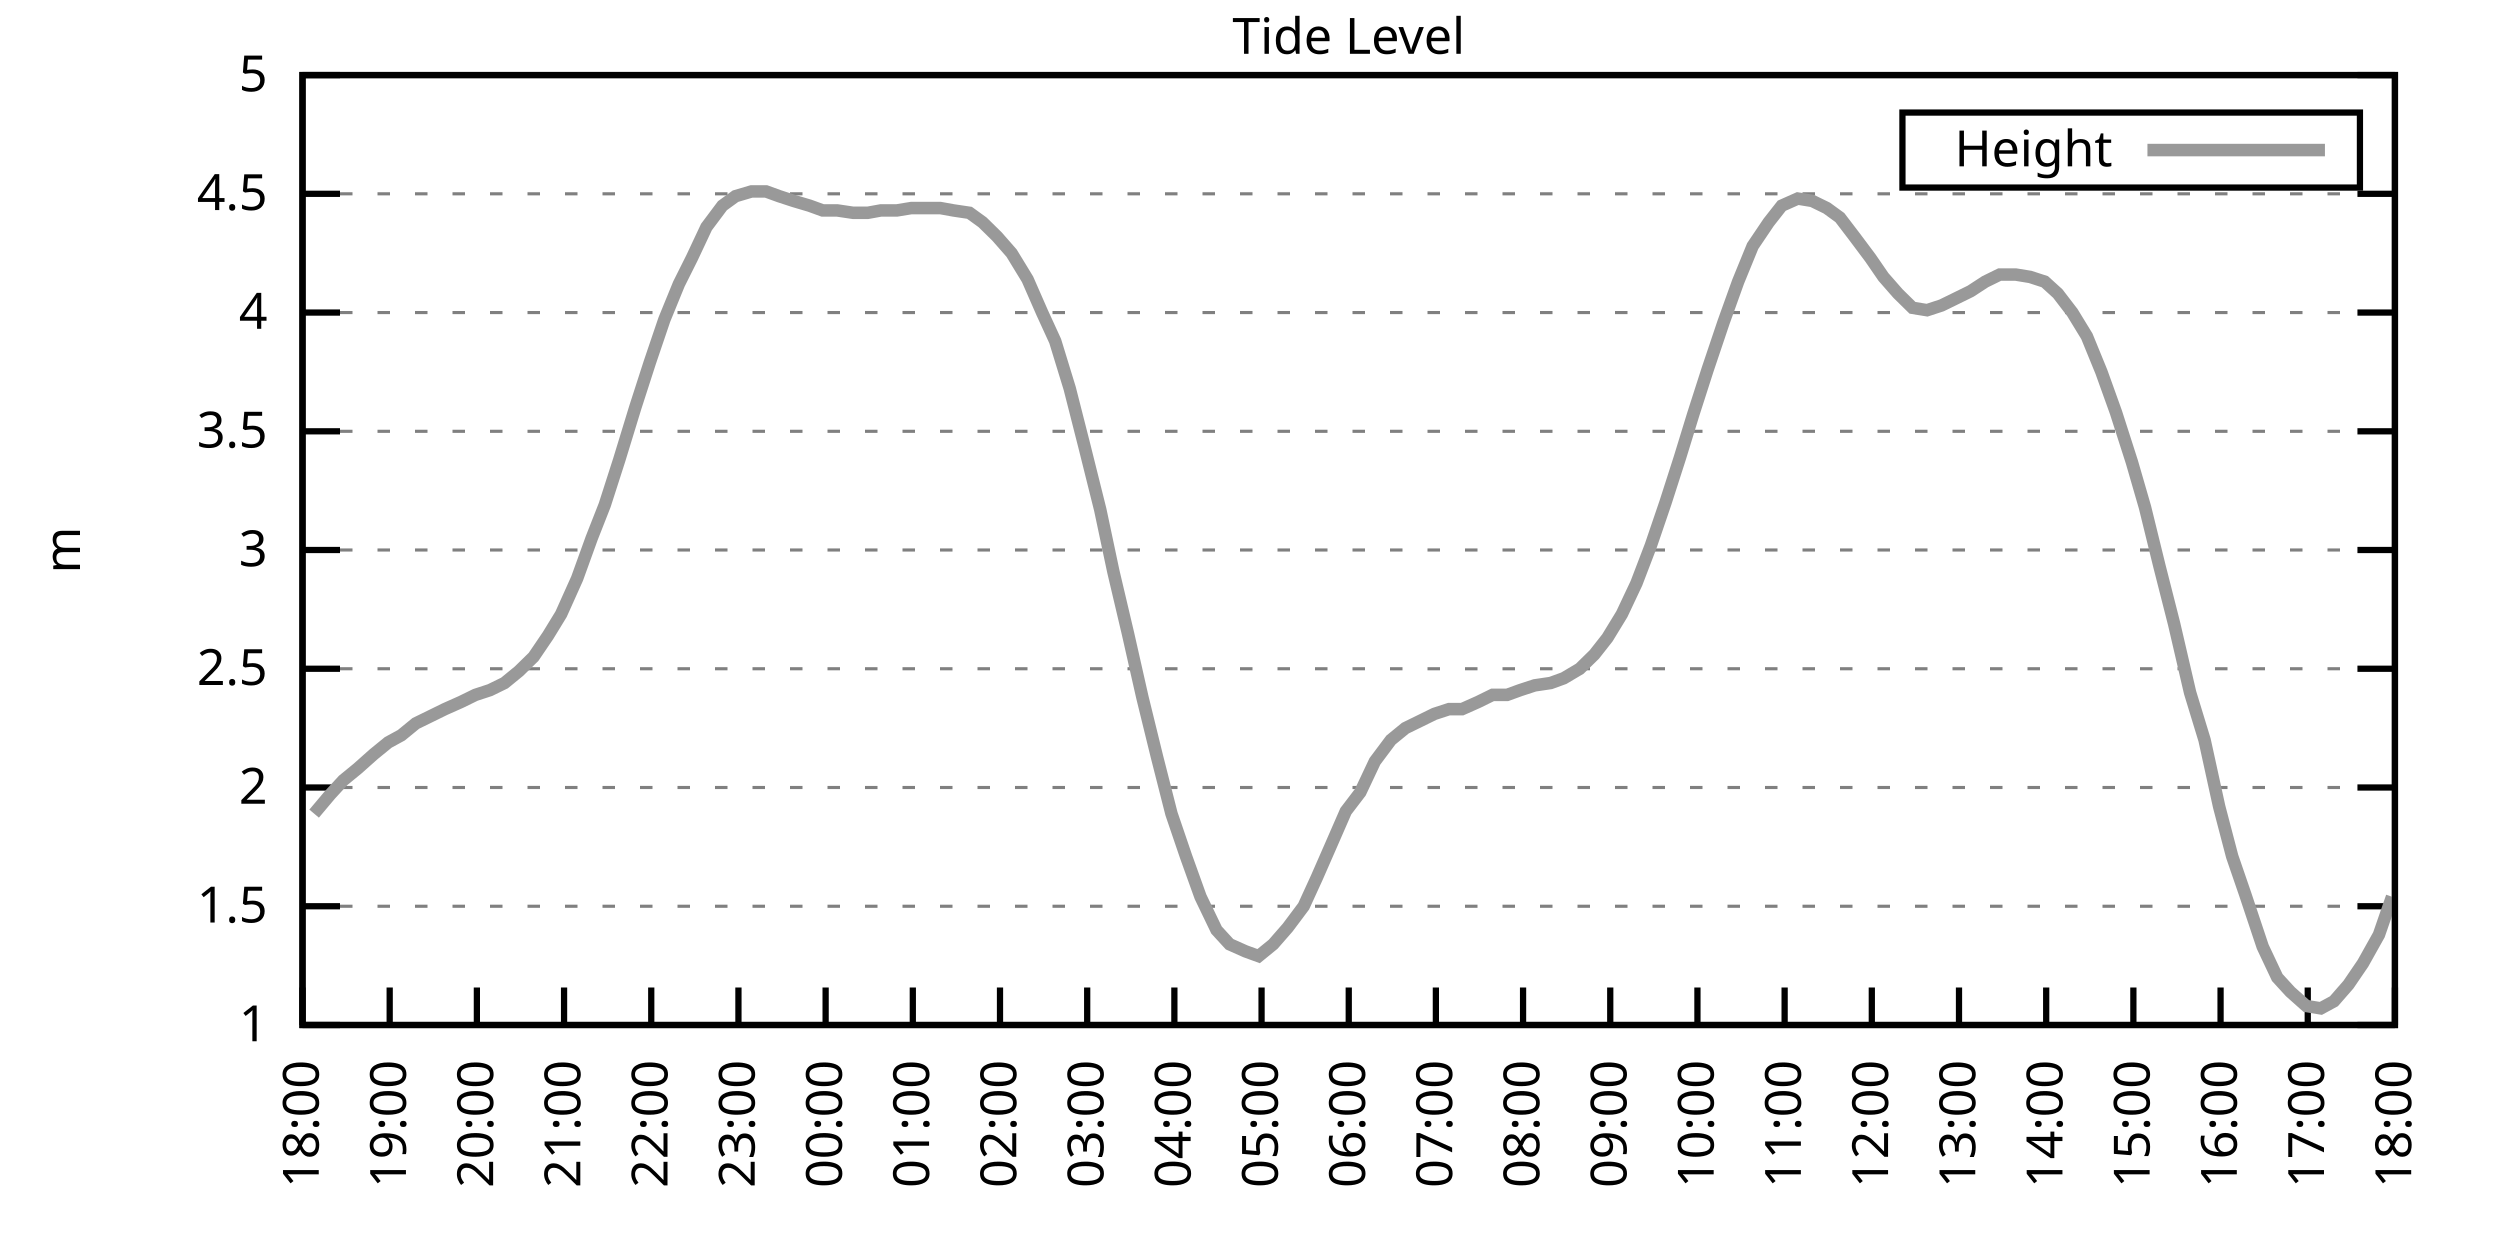
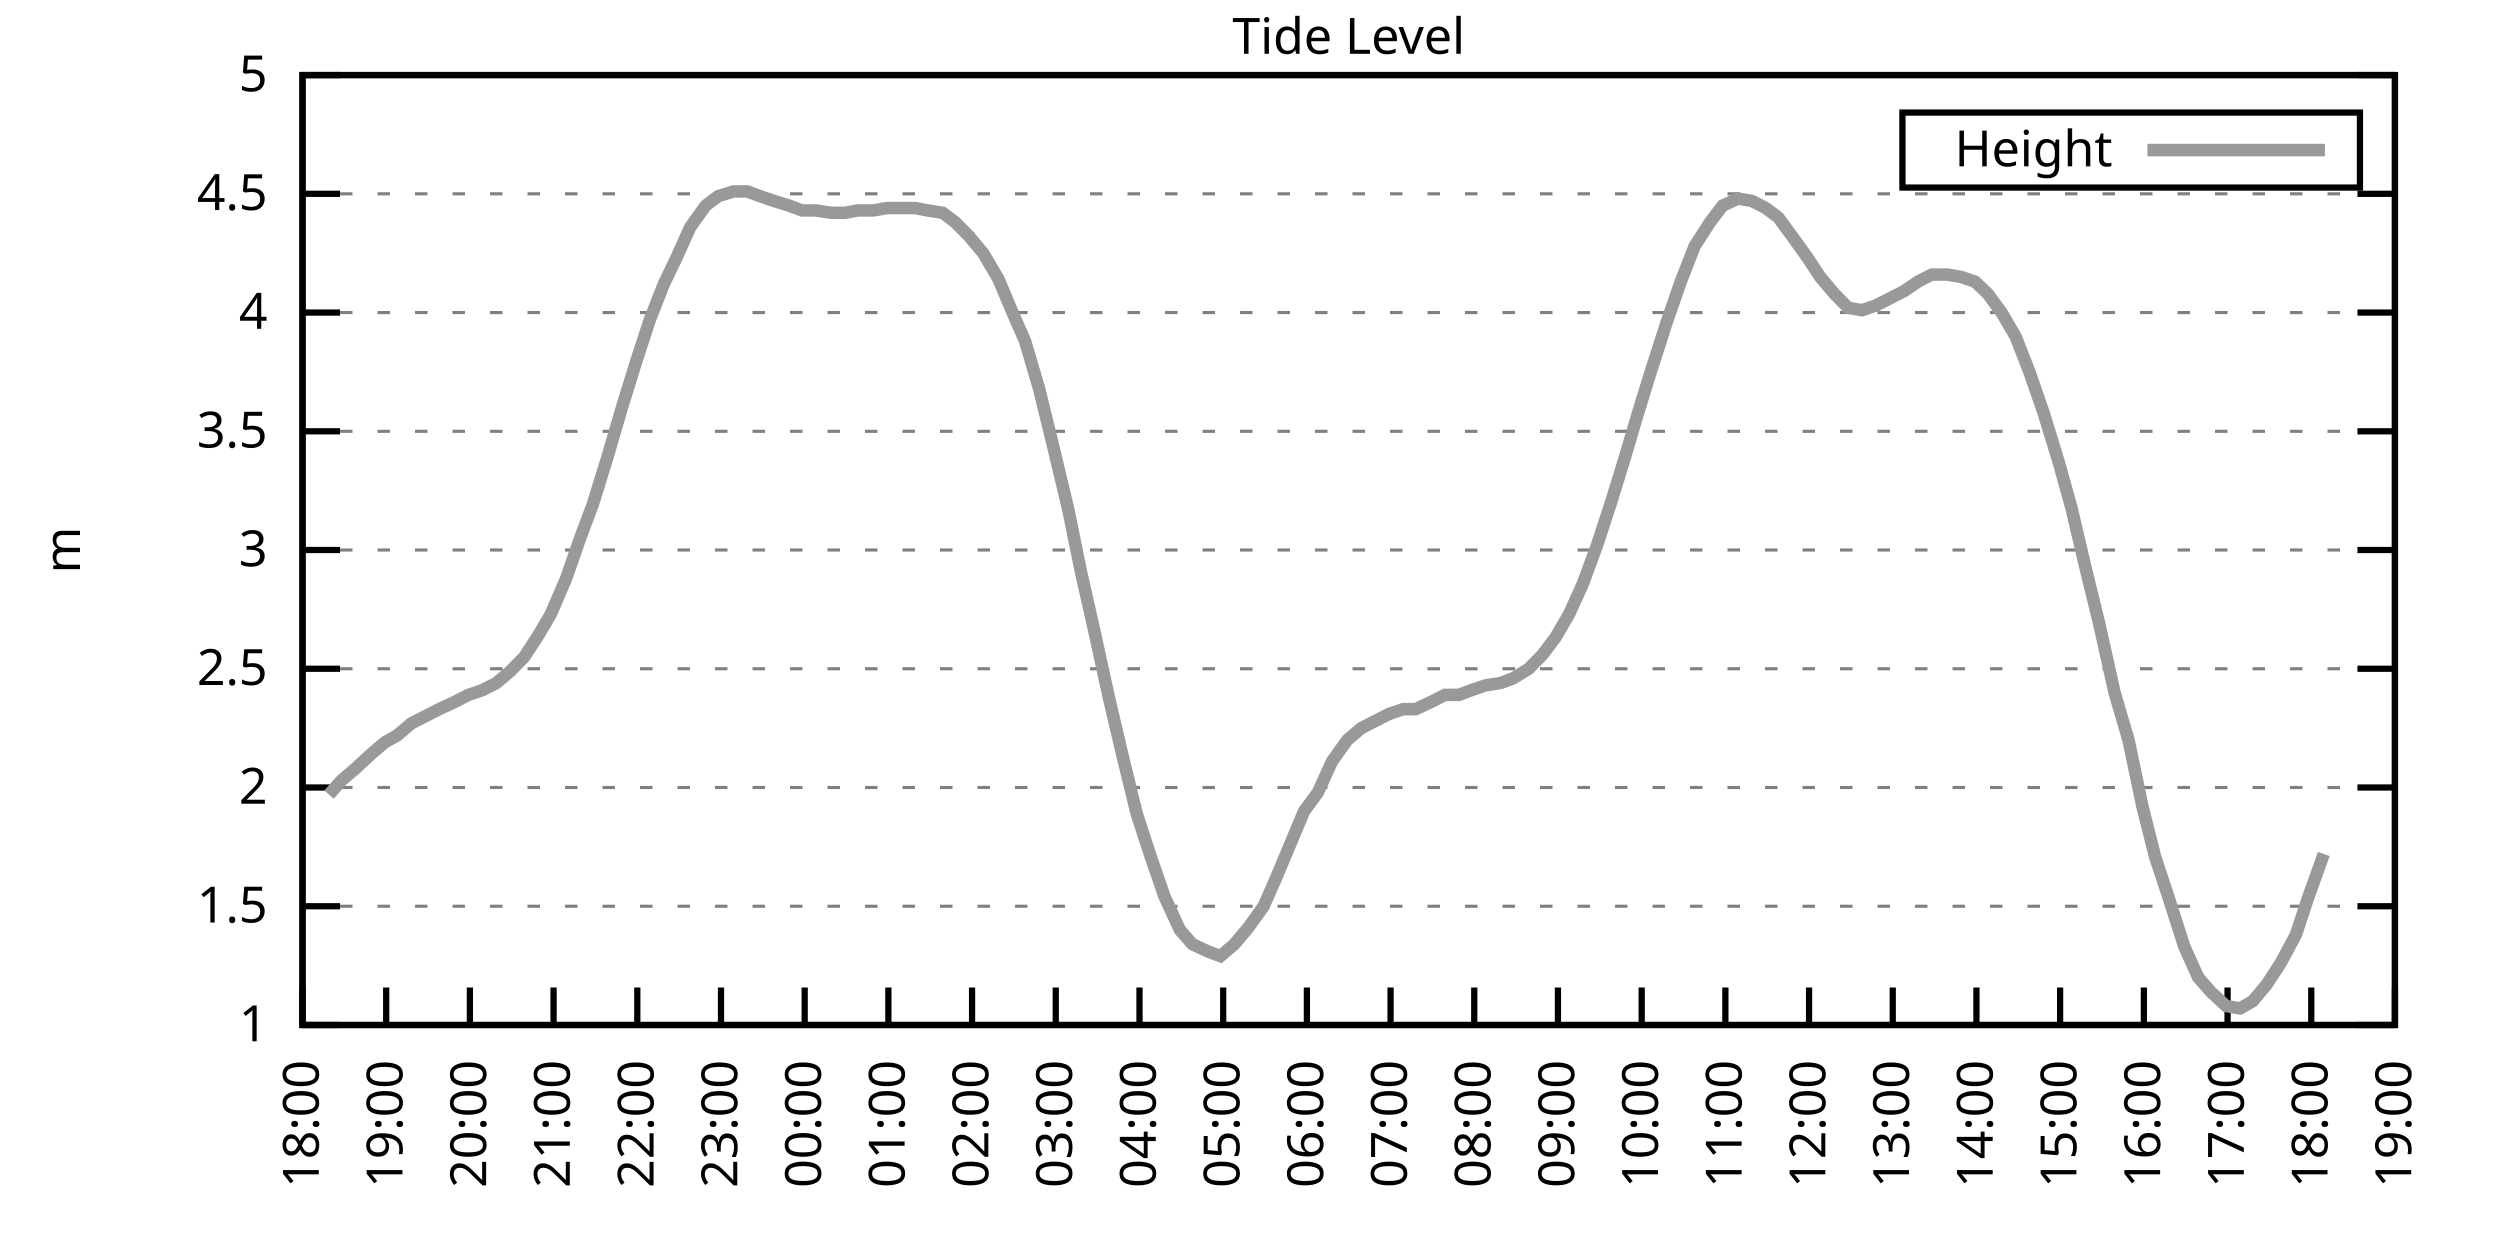
<svg xmlns="http://www.w3.org/2000/svg" xmlns:xlink="http://www.w3.org/1999/xlink" width="400" height="200" viewBox="0 0 400 200">
  <g id="gnuplot_canvas">
    <rect x="0" y="0" width="400" height="200" fill="none" />
    <defs>
      <circle id="gpDot" r="0.5" stroke-width="0.5" stroke="currentColor" />
      <path id="gpPt0" stroke-width="0.333" stroke="currentColor" d="M-1,0 h2 M0,-1 v2" />
      <path id="gpPt1" stroke-width="0.333" stroke="currentColor" d="M-1,-1 L1,1 M1,-1 L-1,1" />
      <path id="gpPt2" stroke-width="0.333" stroke="currentColor" d="M-1,0 L1,0 M0,-1 L0,1 M-1,-1 L1,1 M-1,1 L1,-1" />
      <rect id="gpPt3" stroke-width="0.333" stroke="currentColor" x="-1" y="-1" width="2" height="2" />
      <rect id="gpPt4" stroke-width="0.333" stroke="currentColor" fill="currentColor" x="-1" y="-1" width="2" height="2" />
      <circle id="gpPt5" stroke-width="0.333" stroke="currentColor" cx="0" cy="0" r="1" />
      <use xlink:href="#gpPt5" id="gpPt6" fill="currentColor" stroke="none" />
      <path id="gpPt7" stroke-width="0.333" stroke="currentColor" d="M0,-1.33 L-1.33,0.67 L1.33,0.67 z" />
      <use xlink:href="#gpPt7" id="gpPt8" fill="currentColor" stroke="none" />
      <use xlink:href="#gpPt7" id="gpPt9" stroke="currentColor" transform="rotate(180)" />
      <use xlink:href="#gpPt9" id="gpPt10" fill="currentColor" stroke="none" />
      <use xlink:href="#gpPt3" id="gpPt11" stroke="currentColor" transform="rotate(45)" />
      <use xlink:href="#gpPt11" id="gpPt12" fill="currentColor" stroke="none" />
      <path id="gpPt13" stroke-width="0.333" stroke="currentColor" d="M0,1.330 L1.265,0.411 L0.782,-1.067 L-0.782,-1.076 L-1.265,0.411 z" />
      <use xlink:href="#gpPt13" id="gpPt14" fill="currentColor" stroke="none" />
      <filter id="textbox" filterUnits="objectBoundingBox" x="0" y="0" height="1" width="1">
        <feFlood flood-color="white" flood-opacity="1" result="bgnd" />
        <feComposite in="SourceGraphic" in2="bgnd" operator="atop" />
      </filter>
      <filter id="greybox" filterUnits="objectBoundingBox" x="0" y="0" height="1" width="1">
        <feFlood flood-color="lightgrey" flood-opacity="1" result="grey" />
        <feComposite in="SourceGraphic" in2="grey" operator="atop" />
      </filter>
    </defs>
    <g fill="none" color="white" stroke="currentColor" stroke-width="1.00" stroke-linecap="butt" stroke-linejoin="miter">
</g>
    <g fill="none" color="black" stroke="currentColor" stroke-width="1.00" stroke-linecap="butt" stroke-linejoin="miter">
      <g stroke="none" shape-rendering="crispEdges">
        <polygon fill="rgb(255, 255, 255)" points="48.40,164.00 383.18,164.00 383.18,12.02 48.40,12.02 " />
      </g>
    </g>
    <g fill="none" color="black" stroke="currentColor" stroke-width="1.00" stroke-linecap="butt" stroke-linejoin="miter">
</g>
    <g fill="none" color="black" stroke="black" stroke-width="0.50" stroke-linecap="butt" stroke-linejoin="miter">
</g>
    <g fill="none" color="gray" stroke="currentColor" stroke-width="0.50" stroke-linecap="butt" stroke-linejoin="miter">
      <path stroke="gray" stroke-dasharray="2,4" class="gridline" d="M48.40,164.00 L383.19,164.00  " />
    </g>
    <g fill="none" color="gray" stroke="gray" stroke-width="1.00" stroke-linecap="butt" stroke-linejoin="miter">
</g>
    <g fill="none" color="black" stroke="currentColor" stroke-width="1.00" stroke-linecap="butt" stroke-linejoin="miter">
      <path stroke="black" d="M48.40,164.00 L54.40,164.00 M383.19,164.00 L377.19,164.00  " />
      <g transform="translate(42.80,166.60)" stroke="none" fill="black" font-family="Sans" font-size="8.00" text-anchor="end">
        <text>
          <tspan font-family="Sans"> 1</tspan>
        </text>
      </g>
    </g>
    <g fill="none" color="black" stroke="currentColor" stroke-width="1.00" stroke-linecap="butt" stroke-linejoin="miter">
</g>
    <g fill="none" color="black" stroke="black" stroke-width="0.50" stroke-linecap="butt" stroke-linejoin="miter">
</g>
    <g fill="none" color="gray" stroke="currentColor" stroke-width="0.50" stroke-linecap="butt" stroke-linejoin="miter">
      <path stroke="gray" stroke-dasharray="2,4" class="gridline" d="M48.40,145.00 L383.19,145.00  " />
    </g>
    <g fill="none" color="gray" stroke="gray" stroke-width="1.00" stroke-linecap="butt" stroke-linejoin="miter">
</g>
    <g fill="none" color="black" stroke="currentColor" stroke-width="1.00" stroke-linecap="butt" stroke-linejoin="miter">
      <path stroke="black" d="M48.40,145.00 L54.40,145.00 M383.19,145.00 L377.19,145.00  " />
      <g transform="translate(42.80,147.60)" stroke="none" fill="black" font-family="Sans" font-size="8.00" text-anchor="end">
        <text>
          <tspan font-family="Sans"> 1.5</tspan>
        </text>
      </g>
    </g>
    <g fill="none" color="black" stroke="currentColor" stroke-width="1.00" stroke-linecap="butt" stroke-linejoin="miter">
</g>
    <g fill="none" color="black" stroke="black" stroke-width="0.50" stroke-linecap="butt" stroke-linejoin="miter">
</g>
    <g fill="none" color="gray" stroke="currentColor" stroke-width="0.50" stroke-linecap="butt" stroke-linejoin="miter">
      <path stroke="gray" stroke-dasharray="2,4" class="gridline" d="M48.40,126.00 L383.19,126.00  " />
    </g>
    <g fill="none" color="gray" stroke="gray" stroke-width="1.00" stroke-linecap="butt" stroke-linejoin="miter">
</g>
    <g fill="none" color="black" stroke="currentColor" stroke-width="1.00" stroke-linecap="butt" stroke-linejoin="miter">
      <path stroke="black" d="M48.40,126.00 L54.40,126.00 M383.19,126.00 L377.19,126.00  " />
      <g transform="translate(42.80,128.60)" stroke="none" fill="black" font-family="Sans" font-size="8.00" text-anchor="end">
        <text>
          <tspan font-family="Sans"> 2</tspan>
        </text>
      </g>
    </g>
    <g fill="none" color="black" stroke="currentColor" stroke-width="1.00" stroke-linecap="butt" stroke-linejoin="miter">
</g>
    <g fill="none" color="black" stroke="black" stroke-width="0.50" stroke-linecap="butt" stroke-linejoin="miter">
</g>
    <g fill="none" color="gray" stroke="currentColor" stroke-width="0.50" stroke-linecap="butt" stroke-linejoin="miter">
      <path stroke="gray" stroke-dasharray="2,4" class="gridline" d="M48.40,107.00 L383.19,107.00  " />
    </g>
    <g fill="none" color="gray" stroke="gray" stroke-width="1.00" stroke-linecap="butt" stroke-linejoin="miter">
</g>
    <g fill="none" color="black" stroke="currentColor" stroke-width="1.00" stroke-linecap="butt" stroke-linejoin="miter">
      <path stroke="black" d="M48.40,107.00 L54.40,107.00 M383.19,107.00 L377.19,107.00  " />
      <g transform="translate(42.80,109.60)" stroke="none" fill="black" font-family="Sans" font-size="8.00" text-anchor="end">
        <text>
          <tspan font-family="Sans"> 2.5</tspan>
        </text>
      </g>
    </g>
    <g fill="none" color="black" stroke="currentColor" stroke-width="1.00" stroke-linecap="butt" stroke-linejoin="miter">
</g>
    <g fill="none" color="black" stroke="black" stroke-width="0.50" stroke-linecap="butt" stroke-linejoin="miter">
</g>
    <g fill="none" color="gray" stroke="currentColor" stroke-width="0.50" stroke-linecap="butt" stroke-linejoin="miter">
      <path stroke="gray" stroke-dasharray="2,4" class="gridline" d="M48.40,88.00 L383.19,88.00  " />
    </g>
    <g fill="none" color="gray" stroke="gray" stroke-width="1.00" stroke-linecap="butt" stroke-linejoin="miter">
</g>
    <g fill="none" color="black" stroke="currentColor" stroke-width="1.00" stroke-linecap="butt" stroke-linejoin="miter">
      <path stroke="black" d="M48.40,88.00 L54.40,88.00 M383.19,88.00 L377.19,88.00  " />
      <g transform="translate(42.80,90.60)" stroke="none" fill="black" font-family="Sans" font-size="8.00" text-anchor="end">
        <text>
          <tspan font-family="Sans"> 3</tspan>
        </text>
      </g>
    </g>
    <g fill="none" color="black" stroke="currentColor" stroke-width="1.00" stroke-linecap="butt" stroke-linejoin="miter">
</g>
    <g fill="none" color="black" stroke="black" stroke-width="0.50" stroke-linecap="butt" stroke-linejoin="miter">
</g>
    <g fill="none" color="gray" stroke="currentColor" stroke-width="0.50" stroke-linecap="butt" stroke-linejoin="miter">
      <path stroke="gray" stroke-dasharray="2,4" class="gridline" d="M48.40,69.01 L383.19,69.01  " />
    </g>
    <g fill="none" color="gray" stroke="gray" stroke-width="1.00" stroke-linecap="butt" stroke-linejoin="miter">
</g>
    <g fill="none" color="black" stroke="currentColor" stroke-width="1.00" stroke-linecap="butt" stroke-linejoin="miter">
      <path stroke="black" d="M48.40,69.01 L54.40,69.01 M383.19,69.01 L377.19,69.01  " />
      <g transform="translate(42.80,71.61)" stroke="none" fill="black" font-family="Sans" font-size="8.00" text-anchor="end">
        <text>
          <tspan font-family="Sans"> 3.5</tspan>
        </text>
      </g>
    </g>
    <g fill="none" color="black" stroke="currentColor" stroke-width="1.00" stroke-linecap="butt" stroke-linejoin="miter">
</g>
    <g fill="none" color="black" stroke="black" stroke-width="0.50" stroke-linecap="butt" stroke-linejoin="miter">
</g>
    <g fill="none" color="gray" stroke="currentColor" stroke-width="0.50" stroke-linecap="butt" stroke-linejoin="miter">
      <path stroke="gray" stroke-dasharray="2,4" class="gridline" d="M48.40,50.01 L383.19,50.01  " />
    </g>
    <g fill="none" color="gray" stroke="gray" stroke-width="1.00" stroke-linecap="butt" stroke-linejoin="miter">
</g>
    <g fill="none" color="black" stroke="currentColor" stroke-width="1.00" stroke-linecap="butt" stroke-linejoin="miter">
      <path stroke="black" d="M48.40,50.01 L54.40,50.01 M383.19,50.01 L377.19,50.01  " />
      <g transform="translate(42.80,52.61)" stroke="none" fill="black" font-family="Sans" font-size="8.00" text-anchor="end">
        <text>
          <tspan font-family="Sans"> 4</tspan>
        </text>
      </g>
    </g>
    <g fill="none" color="black" stroke="currentColor" stroke-width="1.00" stroke-linecap="butt" stroke-linejoin="miter">
</g>
    <g fill="none" color="black" stroke="black" stroke-width="0.50" stroke-linecap="butt" stroke-linejoin="miter">
</g>
    <g fill="none" color="gray" stroke="currentColor" stroke-width="0.50" stroke-linecap="butt" stroke-linejoin="miter">
      <path stroke="gray" stroke-dasharray="2,4" class="gridline" d="M48.40,31.01 L383.19,31.01  " />
    </g>
    <g fill="none" color="gray" stroke="gray" stroke-width="1.00" stroke-linecap="butt" stroke-linejoin="miter">
</g>
    <g fill="none" color="black" stroke="currentColor" stroke-width="1.00" stroke-linecap="butt" stroke-linejoin="miter">
      <path stroke="black" d="M48.40,31.01 L54.40,31.01 M383.19,31.01 L377.19,31.01  " />
      <g transform="translate(42.80,33.61)" stroke="none" fill="black" font-family="Sans" font-size="8.00" text-anchor="end">
        <text>
          <tspan font-family="Sans"> 4.5</tspan>
        </text>
      </g>
    </g>
    <g fill="none" color="black" stroke="currentColor" stroke-width="1.00" stroke-linecap="butt" stroke-linejoin="miter">
</g>
    <g fill="none" color="black" stroke="black" stroke-width="0.50" stroke-linecap="butt" stroke-linejoin="miter">
</g>
    <g fill="none" color="gray" stroke="currentColor" stroke-width="0.50" stroke-linecap="butt" stroke-linejoin="miter">
      <path stroke="gray" stroke-dasharray="2,4" class="gridline" d="M48.40,12.01 L383.19,12.01  " />
    </g>
    <g fill="none" color="gray" stroke="gray" stroke-width="1.00" stroke-linecap="butt" stroke-linejoin="miter">
</g>
    <g fill="none" color="black" stroke="currentColor" stroke-width="1.00" stroke-linecap="butt" stroke-linejoin="miter">
      <path stroke="black" d="M48.40,12.01 L54.40,12.01 M383.19,12.01 L377.19,12.01  " />
      <g transform="translate(42.80,14.61)" stroke="none" fill="black" font-family="Sans" font-size="8.00" text-anchor="end">
        <text>
          <tspan font-family="Sans"> 5</tspan>
        </text>
      </g>
    </g>
    <g fill="none" color="black" stroke="currentColor" stroke-width="1.00" stroke-linecap="butt" stroke-linejoin="miter">
      <path stroke="black" d="M48.40,164.00 L48.40,158.00  " />
      <g transform="translate(51.00,169.60) rotate(270.00)" stroke="none" fill="black" font-family="Sans" font-size="8.00" text-anchor="end">
        <text>
          <tspan font-family="Sans">18:00</tspan>
        </text>
      </g>
    </g>
    <g fill="none" color="black" stroke="currentColor" stroke-width="1.00" stroke-linecap="butt" stroke-linejoin="miter">
-       <path stroke="black" d="M62.35,164.00 L62.35,158.00  " />
-       <g transform="translate(64.95,169.60) rotate(270.00)" stroke="none" fill="black" font-family="Sans" font-size="8.00" text-anchor="end">
+       <path stroke="black" d="M61.79,164.00 L61.79,158.00  " />
+       <g transform="translate(64.39,169.60) rotate(270.00)" stroke="none" fill="black" font-family="Sans" font-size="8.00" text-anchor="end">
        <text>
          <tspan font-family="Sans">19:00</tspan>
        </text>
      </g>
    </g>
    <g fill="none" color="black" stroke="currentColor" stroke-width="1.00" stroke-linecap="butt" stroke-linejoin="miter">
-       <path stroke="black" d="M76.30,164.00 L76.30,158.00  " />
-       <g transform="translate(78.90,169.60) rotate(270.00)" stroke="none" fill="black" font-family="Sans" font-size="8.00" text-anchor="end">
+       <path stroke="black" d="M75.18,164.00 L75.18,158.00  " />
+       <g transform="translate(77.78,169.60) rotate(270.00)" stroke="none" fill="black" font-family="Sans" font-size="8.00" text-anchor="end">
        <text>
          <tspan font-family="Sans">20:00</tspan>
        </text>
      </g>
    </g>
    <g fill="none" color="black" stroke="currentColor" stroke-width="1.00" stroke-linecap="butt" stroke-linejoin="miter">
-       <path stroke="black" d="M90.25,164.00 L90.25,158.00  " />
-       <g transform="translate(92.85,169.60) rotate(270.00)" stroke="none" fill="black" font-family="Sans" font-size="8.00" text-anchor="end">
+       <path stroke="black" d="M88.57,164.00 L88.57,158.00  " />
+       <g transform="translate(91.17,169.60) rotate(270.00)" stroke="none" fill="black" font-family="Sans" font-size="8.00" text-anchor="end">
        <text>
          <tspan font-family="Sans">21:00</tspan>
        </text>
      </g>
    </g>
    <g fill="none" color="black" stroke="currentColor" stroke-width="1.00" stroke-linecap="butt" stroke-linejoin="miter">
-       <path stroke="black" d="M104.20,164.00 L104.20,158.00  " />
-       <g transform="translate(106.80,169.60) rotate(270.00)" stroke="none" fill="black" font-family="Sans" font-size="8.00" text-anchor="end">
+       <path stroke="black" d="M101.97,164.00 L101.97,158.00  " />
+       <g transform="translate(104.57,169.60) rotate(270.00)" stroke="none" fill="black" font-family="Sans" font-size="8.00" text-anchor="end">
        <text>
          <tspan font-family="Sans">22:00</tspan>
        </text>
      </g>
    </g>
    <g fill="none" color="black" stroke="currentColor" stroke-width="1.00" stroke-linecap="butt" stroke-linejoin="miter">
-       <path stroke="black" d="M118.15,164.00 L118.15,158.00  " />
-       <g transform="translate(120.75,169.60) rotate(270.00)" stroke="none" fill="black" font-family="Sans" font-size="8.00" text-anchor="end">
+       <path stroke="black" d="M115.36,164.00 L115.36,158.00  " />
+       <g transform="translate(117.96,169.60) rotate(270.00)" stroke="none" fill="black" font-family="Sans" font-size="8.00" text-anchor="end">
        <text>
          <tspan font-family="Sans">23:00</tspan>
        </text>
      </g>
    </g>
    <g fill="none" color="black" stroke="currentColor" stroke-width="1.00" stroke-linecap="butt" stroke-linejoin="miter">
-       <path stroke="black" d="M132.10,164.00 L132.10,158.00  " />
-       <g transform="translate(134.70,169.60) rotate(270.00)" stroke="none" fill="black" font-family="Sans" font-size="8.00" text-anchor="end">
+       <path stroke="black" d="M128.75,164.00 L128.75,158.00  " />
+       <g transform="translate(131.35,169.60) rotate(270.00)" stroke="none" fill="black" font-family="Sans" font-size="8.00" text-anchor="end">
        <text>
          <tspan font-family="Sans">00:00</tspan>
        </text>
      </g>
    </g>
    <g fill="none" color="black" stroke="currentColor" stroke-width="1.00" stroke-linecap="butt" stroke-linejoin="miter">
-       <path stroke="black" d="M146.05,164.00 L146.05,158.00  " />
-       <g transform="translate(148.65,169.60) rotate(270.00)" stroke="none" fill="black" font-family="Sans" font-size="8.00" text-anchor="end">
+       <path stroke="black" d="M142.14,164.00 L142.14,158.00  " />
+       <g transform="translate(144.74,169.60) rotate(270.00)" stroke="none" fill="black" font-family="Sans" font-size="8.00" text-anchor="end">
        <text>
          <tspan font-family="Sans">01:00</tspan>
        </text>
      </g>
    </g>
    <g fill="none" color="black" stroke="currentColor" stroke-width="1.00" stroke-linecap="butt" stroke-linejoin="miter">
-       <path stroke="black" d="M160.00,164.00 L160.00,158.00  " />
-       <g transform="translate(162.60,169.60) rotate(270.00)" stroke="none" fill="black" font-family="Sans" font-size="8.00" text-anchor="end">
+       <path stroke="black" d="M155.53,164.00 L155.53,158.00  " />
+       <g transform="translate(158.13,169.60) rotate(270.00)" stroke="none" fill="black" font-family="Sans" font-size="8.00" text-anchor="end">
        <text>
          <tspan font-family="Sans">02:00</tspan>
        </text>
      </g>
    </g>
    <g fill="none" color="black" stroke="currentColor" stroke-width="1.00" stroke-linecap="butt" stroke-linejoin="miter">
-       <path stroke="black" d="M173.95,164.00 L173.95,158.00  " />
-       <g transform="translate(176.55,169.60) rotate(270.00)" stroke="none" fill="black" font-family="Sans" font-size="8.00" text-anchor="end">
+       <path stroke="black" d="M168.92,164.00 L168.92,158.00  " />
+       <g transform="translate(171.52,169.60) rotate(270.00)" stroke="none" fill="black" font-family="Sans" font-size="8.00" text-anchor="end">
        <text>
          <tspan font-family="Sans">03:00</tspan>
        </text>
      </g>
    </g>
    <g fill="none" color="black" stroke="currentColor" stroke-width="1.00" stroke-linecap="butt" stroke-linejoin="miter">
-       <path stroke="black" d="M187.90,164.00 L187.90,158.00  " />
-       <g transform="translate(190.50,169.60) rotate(270.00)" stroke="none" fill="black" font-family="Sans" font-size="8.00" text-anchor="end">
+       <path stroke="black" d="M182.32,164.00 L182.32,158.00  " />
+       <g transform="translate(184.92,169.60) rotate(270.00)" stroke="none" fill="black" font-family="Sans" font-size="8.00" text-anchor="end">
        <text>
          <tspan font-family="Sans">04:00</tspan>
        </text>
      </g>
    </g>
    <g fill="none" color="black" stroke="currentColor" stroke-width="1.00" stroke-linecap="butt" stroke-linejoin="miter">
-       <path stroke="black" d="M201.85,164.00 L201.85,158.00  " />
-       <g transform="translate(204.45,169.60) rotate(270.00)" stroke="none" fill="black" font-family="Sans" font-size="8.00" text-anchor="end">
+       <path stroke="black" d="M195.71,164.00 L195.71,158.00  " />
+       <g transform="translate(198.31,169.60) rotate(270.00)" stroke="none" fill="black" font-family="Sans" font-size="8.00" text-anchor="end">
        <text>
          <tspan font-family="Sans">05:00</tspan>
        </text>
      </g>
    </g>
    <g fill="none" color="black" stroke="currentColor" stroke-width="1.00" stroke-linecap="butt" stroke-linejoin="miter">
-       <path stroke="black" d="M215.80,164.00 L215.80,158.00  " />
-       <g transform="translate(218.40,169.60) rotate(270.00)" stroke="none" fill="black" font-family="Sans" font-size="8.00" text-anchor="end">
+       <path stroke="black" d="M209.10,164.00 L209.10,158.00  " />
+       <g transform="translate(211.70,169.60) rotate(270.00)" stroke="none" fill="black" font-family="Sans" font-size="8.00" text-anchor="end">
        <text>
          <tspan font-family="Sans">06:00</tspan>
        </text>
      </g>
    </g>
    <g fill="none" color="black" stroke="currentColor" stroke-width="1.00" stroke-linecap="butt" stroke-linejoin="miter">
-       <path stroke="black" d="M229.74,164.00 L229.74,158.00  " />
-       <g transform="translate(232.34,169.60) rotate(270.00)" stroke="none" fill="black" font-family="Sans" font-size="8.00" text-anchor="end">
+       <path stroke="black" d="M222.49,164.00 L222.49,158.00  " />
+       <g transform="translate(225.09,169.60) rotate(270.00)" stroke="none" fill="black" font-family="Sans" font-size="8.00" text-anchor="end">
        <text>
          <tspan font-family="Sans">07:00</tspan>
        </text>
      </g>
    </g>
    <g fill="none" color="black" stroke="currentColor" stroke-width="1.00" stroke-linecap="butt" stroke-linejoin="miter">
-       <path stroke="black" d="M243.69,164.00 L243.69,158.00  " />
-       <g transform="translate(246.29,169.60) rotate(270.00)" stroke="none" fill="black" font-family="Sans" font-size="8.00" text-anchor="end">
+       <path stroke="black" d="M235.88,164.00 L235.88,158.00  " />
+       <g transform="translate(238.48,169.60) rotate(270.00)" stroke="none" fill="black" font-family="Sans" font-size="8.00" text-anchor="end">
        <text>
          <tspan font-family="Sans">08:00</tspan>
        </text>
      </g>
    </g>
    <g fill="none" color="black" stroke="currentColor" stroke-width="1.00" stroke-linecap="butt" stroke-linejoin="miter">
-       <path stroke="black" d="M257.64,164.00 L257.64,158.00  " />
-       <g transform="translate(260.24,169.60) rotate(270.00)" stroke="none" fill="black" font-family="Sans" font-size="8.00" text-anchor="end">
+       <path stroke="black" d="M249.27,164.00 L249.27,158.00  " />
+       <g transform="translate(251.87,169.60) rotate(270.00)" stroke="none" fill="black" font-family="Sans" font-size="8.00" text-anchor="end">
        <text>
          <tspan font-family="Sans">09:00</tspan>
        </text>
      </g>
    </g>
    <g fill="none" color="black" stroke="currentColor" stroke-width="1.00" stroke-linecap="butt" stroke-linejoin="miter">
-       <path stroke="black" d="M271.59,164.00 L271.59,158.00  " />
-       <g transform="translate(274.19,169.60) rotate(270.00)" stroke="none" fill="black" font-family="Sans" font-size="8.00" text-anchor="end">
+       <path stroke="black" d="M262.67,164.00 L262.67,158.00  " />
+       <g transform="translate(265.27,169.60) rotate(270.00)" stroke="none" fill="black" font-family="Sans" font-size="8.00" text-anchor="end">
        <text>
          <tspan font-family="Sans">10:00</tspan>
        </text>
      </g>
    </g>
    <g fill="none" color="black" stroke="currentColor" stroke-width="1.00" stroke-linecap="butt" stroke-linejoin="miter">
-       <path stroke="black" d="M285.54,164.00 L285.54,158.00  " />
-       <g transform="translate(288.14,169.60) rotate(270.00)" stroke="none" fill="black" font-family="Sans" font-size="8.00" text-anchor="end">
+       <path stroke="black" d="M276.06,164.00 L276.06,158.00  " />
+       <g transform="translate(278.66,169.60) rotate(270.00)" stroke="none" fill="black" font-family="Sans" font-size="8.00" text-anchor="end">
        <text>
          <tspan font-family="Sans">11:00</tspan>
        </text>
      </g>
    </g>
    <g fill="none" color="black" stroke="currentColor" stroke-width="1.00" stroke-linecap="butt" stroke-linejoin="miter">
-       <path stroke="black" d="M299.49,164.00 L299.49,158.00  " />
-       <g transform="translate(302.09,169.60) rotate(270.00)" stroke="none" fill="black" font-family="Sans" font-size="8.00" text-anchor="end">
+       <path stroke="black" d="M289.45,164.00 L289.45,158.00  " />
+       <g transform="translate(292.05,169.60) rotate(270.00)" stroke="none" fill="black" font-family="Sans" font-size="8.00" text-anchor="end">
        <text>
          <tspan font-family="Sans">12:00</tspan>
        </text>
      </g>
    </g>
    <g fill="none" color="black" stroke="currentColor" stroke-width="1.00" stroke-linecap="butt" stroke-linejoin="miter">
-       <path stroke="black" d="M313.44,164.00 L313.44,158.00  " />
-       <g transform="translate(316.04,169.60) rotate(270.00)" stroke="none" fill="black" font-family="Sans" font-size="8.00" text-anchor="end">
+       <path stroke="black" d="M302.84,164.00 L302.84,158.00  " />
+       <g transform="translate(305.44,169.60) rotate(270.00)" stroke="none" fill="black" font-family="Sans" font-size="8.00" text-anchor="end">
        <text>
          <tspan font-family="Sans">13:00</tspan>
        </text>
      </g>
    </g>
    <g fill="none" color="black" stroke="currentColor" stroke-width="1.00" stroke-linecap="butt" stroke-linejoin="miter">
-       <path stroke="black" d="M327.39,164.00 L327.39,158.00  " />
-       <g transform="translate(329.99,169.60) rotate(270.00)" stroke="none" fill="black" font-family="Sans" font-size="8.00" text-anchor="end">
+       <path stroke="black" d="M316.23,164.00 L316.23,158.00  " />
+       <g transform="translate(318.83,169.60) rotate(270.00)" stroke="none" fill="black" font-family="Sans" font-size="8.00" text-anchor="end">
        <text>
          <tspan font-family="Sans">14:00</tspan>
        </text>
      </g>
    </g>
    <g fill="none" color="black" stroke="currentColor" stroke-width="1.00" stroke-linecap="butt" stroke-linejoin="miter">
-       <path stroke="black" d="M341.34,164.00 L341.34,158.00  " />
-       <g transform="translate(343.94,169.60) rotate(270.00)" stroke="none" fill="black" font-family="Sans" font-size="8.00" text-anchor="end">
+       <path stroke="black" d="M329.62,164.00 L329.62,158.00  " />
+       <g transform="translate(332.22,169.60) rotate(270.00)" stroke="none" fill="black" font-family="Sans" font-size="8.00" text-anchor="end">
        <text>
          <tspan font-family="Sans">15:00</tspan>
        </text>
      </g>
    </g>
    <g fill="none" color="black" stroke="currentColor" stroke-width="1.00" stroke-linecap="butt" stroke-linejoin="miter">
-       <path stroke="black" d="M355.29,164.00 L355.29,158.00  " />
-       <g transform="translate(357.89,169.60) rotate(270.00)" stroke="none" fill="black" font-family="Sans" font-size="8.00" text-anchor="end">
+       <path stroke="black" d="M343.02,164.00 L343.02,158.00  " />
+       <g transform="translate(345.62,169.60) rotate(270.00)" stroke="none" fill="black" font-family="Sans" font-size="8.00" text-anchor="end">
        <text>
          <tspan font-family="Sans">16:00</tspan>
        </text>
      </g>
    </g>
    <g fill="none" color="black" stroke="currentColor" stroke-width="1.00" stroke-linecap="butt" stroke-linejoin="miter">
-       <path stroke="black" d="M369.24,164.00 L369.24,158.00  " />
-       <g transform="translate(371.84,169.60) rotate(270.00)" stroke="none" fill="black" font-family="Sans" font-size="8.00" text-anchor="end">
+       <path stroke="black" d="M356.41,164.00 L356.41,158.00  " />
+       <g transform="translate(359.01,169.60) rotate(270.00)" stroke="none" fill="black" font-family="Sans" font-size="8.00" text-anchor="end">
        <text>
          <tspan font-family="Sans">17:00</tspan>
+         </text>
+       </g>
+     </g>
+     <g fill="none" color="black" stroke="currentColor" stroke-width="1.00" stroke-linecap="butt" stroke-linejoin="miter">
+       <path stroke="black" d="M369.80,164.00 L369.80,158.00  " />
+       <g transform="translate(372.40,169.60) rotate(270.00)" stroke="none" fill="black" font-family="Sans" font-size="8.00" text-anchor="end">
+         <text>
+           <tspan font-family="Sans">18:00</tspan>
        </text>
      </g>
    </g>
    <g fill="none" color="black" stroke="currentColor" stroke-width="1.00" stroke-linecap="butt" stroke-linejoin="miter">
      <path stroke="black" d="M383.19,164.00 L383.19,158.00  " />
      <g transform="translate(385.79,169.60) rotate(270.00)" stroke="none" fill="black" font-family="Sans" font-size="8.00" text-anchor="end">
        <text>
-           <tspan font-family="Sans">18:00</tspan>
+           <tspan font-family="Sans">19:00</tspan>
        </text>
      </g>
    </g>
    <g fill="none" color="black" stroke="currentColor" stroke-width="1.00" stroke-linecap="butt" stroke-linejoin="miter">
</g>
    <g fill="none" color="black" stroke="currentColor" stroke-width="1.00" stroke-linecap="butt" stroke-linejoin="miter">
      <path stroke="black" d="M48.40,12.01 L48.40,164.00 L383.19,164.00 L383.19,12.01 L48.40,12.01 Z  " />
    </g>
    <g fill="none" color="black" stroke="currentColor" stroke-width="1.00" stroke-linecap="butt" stroke-linejoin="miter">
</g>
    <g fill="none" color="black" stroke="currentColor" stroke-width="1.00" stroke-linecap="butt" stroke-linejoin="miter">
      <path stroke="black" d="M304.39,30.01 L304.39,18.01 L377.59,18.01 L377.59,30.01 L304.39,30.01 Z  " />
    </g>
    <g id="Tide_level_plot_1">
      <g fill="none" color="white" stroke="black" stroke-width="2.00" stroke-linecap="butt" stroke-linejoin="miter">
</g>
      <g fill="none" color="black" stroke="currentColor" stroke-width="2.00" stroke-linecap="butt" stroke-linejoin="miter">
        <g transform="translate(337.99,26.61)" stroke="none" fill="black" font-family="Sans" font-size="8.00" text-anchor="end">
          <text>
            <tspan font-family="Sans">Height</tspan>
          </text>
        </g>
      </g>
      <g fill="none" color="black" stroke="currentColor" stroke-width="2.00" stroke-linecap="butt" stroke-linejoin="miter">
-         <path stroke="rgb(153, 153, 153)" d="M343.59,24.01 L371.99,24.01 M50.26,130.18 L52.82,127.14 L54.91,124.86 L57.23,122.96 L59.79,120.68 L62.12,118.78   L64.21,117.64 L66.53,115.74 L68.86,114.60 L71.18,113.46 L73.74,112.32 L76.07,111.18 L78.39,110.42 L80.72,109.28   L83.04,107.38 L85.37,105.10 L87.69,101.68 L89.78,98.26 L92.34,92.56 L94.67,86.11 L96.76,80.79 L99.08,73.57   L101.64,65.21 L103.97,57.99 L106.29,51.15 L108.62,45.45 L110.71,41.27 L113.03,36.33 L115.59,32.91 L117.68,31.39   L120.24,30.63 L122.57,30.63 L124.66,31.39 L126.98,32.15 L129.54,32.91 L131.63,33.67 L133.96,33.67 L136.51,34.05   L138.84,34.05 L140.93,33.67 L143.49,33.67 L145.81,33.29 L147.91,33.29 L150.46,33.29 L152.56,33.67 L155.11,34.05   L157.21,35.57 L159.53,37.85 L161.86,40.51 L164.41,44.69 L166.74,50.01 L168.83,54.57 L171.16,62.17 L173.48,71.29   L176.04,81.55 L178.13,91.42 L180.46,101.30 L182.78,111.56 L185.11,121.06 L187.43,130.18 L189.76,137.02 L192.08,143.48   L194.64,148.80 L196.73,151.08 L199.29,152.22 L201.38,152.98 L203.71,151.08 L206.03,148.42 L208.59,145.00 L210.68,140.44   L213.01,135.12 L215.33,129.80 L217.65,126.76 L219.98,121.82 L222.54,118.40 L224.86,116.50 L227.19,115.36 L229.51,114.22   L231.84,113.46 L233.93,113.46 L236.49,112.32 L238.81,111.18 L241.14,111.18 L243.23,110.42 L245.55,109.66 L248.11,109.28   L250.20,108.52 L252.76,107.00 L255.09,104.72 L257.18,102.06 L259.50,98.26 L261.83,93.32 L264.15,87.25 L266.48,80.41   L268.80,73.19 L270.90,66.35 L273.22,59.13 L275.78,51.53 L278.10,45.07 L280.43,39.37 L282.99,35.57 L285.08,32.91   L287.64,31.77 L289.96,32.15 L292.29,33.29 L294.38,34.81 L296.70,37.85 L299.26,41.27 L301.35,44.31 L303.68,46.97   L306.00,49.25 L308.33,49.63 L310.65,48.87 L312.98,47.73 L315.30,46.59 L317.63,45.07 L319.95,43.93 L322.51,43.93   L324.83,44.31 L327.16,45.07 L329.25,46.97 L331.58,50.01 L333.90,53.81 L336.23,59.51 L338.55,65.97 L341.11,73.95   L343.20,81.17 L345.53,90.66 L347.85,99.78 L350.41,110.80 L352.73,118.40 L355.06,129.04 L357.15,137.02 L359.24,143.10   L362.03,151.46 L364.36,156.40 L366.45,158.68 L369.01,160.96 L371.33,161.34 L373.43,160.20 L375.75,157.54 L378.08,154.12   L380.63,149.56 L382.73,143.48  " />
+         <path stroke="rgb(153, 153, 153)" d="M343.59,24.01 L371.99,24.01 M52.64,127.14 L54.65,124.86 L56.88,122.96 L59.34,120.68 L61.57,118.78 L63.58,117.64   L65.81,115.74 L68.04,114.60 L70.27,113.46 L72.73,112.32 L74.96,111.18 L77.19,110.42 L79.42,109.28 L81.66,107.38   L83.89,105.10 L86.12,101.68 L88.13,98.26 L90.58,92.56 L92.82,86.11 L94.82,80.79 L97.06,73.57 L99.51,65.21   L101.74,57.99 L103.98,51.15 L106.21,45.45 L108.22,41.27 L110.45,36.33 L112.90,32.91 L114.91,31.39 L117.37,30.63   L119.60,30.63 L121.61,31.39 L123.84,32.15 L126.29,32.91 L128.30,33.67 L130.54,33.67 L132.99,34.05 L135.22,34.05   L137.23,33.67 L139.69,33.67 L141.92,33.29 L143.93,33.29 L146.38,33.29 L148.39,33.67 L150.85,34.05 L152.85,35.57   L155.09,37.85 L157.32,40.51 L159.77,44.69 L162.01,50.01 L164.01,54.57 L166.25,62.17 L168.48,71.29 L170.93,81.55   L172.94,91.42 L175.17,101.30 L177.41,111.56 L179.64,121.06 L181.87,130.18 L184.10,137.02 L186.33,143.48 L188.79,148.80   L190.80,151.08 L193.25,152.22 L195.26,152.98 L197.49,151.08 L199.73,148.42 L202.18,145.00 L204.19,140.44 L206.42,135.12   L208.65,129.80 L210.88,126.76 L213.12,121.82 L215.57,118.40 L217.80,116.50 L220.04,115.36 L222.27,114.22 L224.50,113.46   L226.51,113.46 L228.96,112.32 L231.20,111.18 L233.43,111.18 L235.44,110.42 L237.67,109.66 L240.12,109.28 L242.13,108.52   L244.59,107.00 L246.82,104.72 L248.83,102.06 L251.06,98.26 L253.29,93.32 L255.52,87.25 L257.76,80.41 L259.99,73.19   L262.00,66.35 L264.23,59.13 L266.68,51.53 L268.92,45.07 L271.15,39.37 L273.60,35.57 L275.61,32.91 L278.07,31.77   L280.30,32.15 L282.53,33.29 L284.54,34.81 L286.77,37.85 L289.23,41.27 L291.23,44.31 L293.47,46.97 L295.70,49.25   L297.93,49.63 L300.16,48.87 L302.39,47.73 L304.63,46.59 L306.86,45.07 L309.09,43.93 L311.54,43.93 L313.78,44.31   L316.01,45.07 L318.02,46.97 L320.25,50.01 L322.48,53.81 L324.71,59.51 L326.95,65.97 L329.40,73.95 L331.41,81.17   L333.64,90.66 L335.87,99.78 L338.33,110.80 L340.56,118.40 L342.79,129.04 L344.80,137.02 L346.81,143.10 L349.49,151.46   L351.72,156.40 L353.73,158.68 L356.18,160.96 L358.42,161.34 L360.42,160.20 L362.66,157.54 L364.89,154.12 L367.34,149.56   L369.35,143.48 L371.81,136.64  " />
      </g>
    </g>
    <g fill="none" color="black" stroke="currentColor" stroke-width="2.00" stroke-linecap="butt" stroke-linejoin="miter">
</g>
    <g fill="none" color="black" stroke="black" stroke-width="1.00" stroke-linecap="butt" stroke-linejoin="miter">
</g>
    <g fill="none" color="black" stroke="currentColor" stroke-width="1.00" stroke-linecap="butt" stroke-linejoin="miter">
      <path stroke="black" d="M48.40,12.01 L48.40,164.00 L383.19,164.00 L383.19,12.01 L48.40,12.01 Z  " />
      <g transform="translate(12.80,88.01) rotate(270.00)" stroke="none" fill="black" font-family="Sans" font-size="8.00" text-anchor="middle">
        <text>
          <tspan font-family="Sans">m</tspan>
        </text>
      </g>
    </g>
    <g fill="none" color="black" stroke="currentColor" stroke-width="1.00" stroke-linecap="butt" stroke-linejoin="miter">
</g>
    <g fill="none" color="black" stroke="currentColor" stroke-width="1.00" stroke-linecap="butt" stroke-linejoin="miter">
      <g transform="translate(215.79,8.61)" stroke="none" fill="black" font-family="Sans" font-size="8.00" text-anchor="middle">
        <text>
          <tspan font-family="Sans">Tide Level</tspan>
        </text>
      </g>
    </g>
    <g fill="none" color="black" stroke="currentColor" stroke-width="1.00" stroke-linecap="butt" stroke-linejoin="miter">
</g>
  </g>
</svg>
